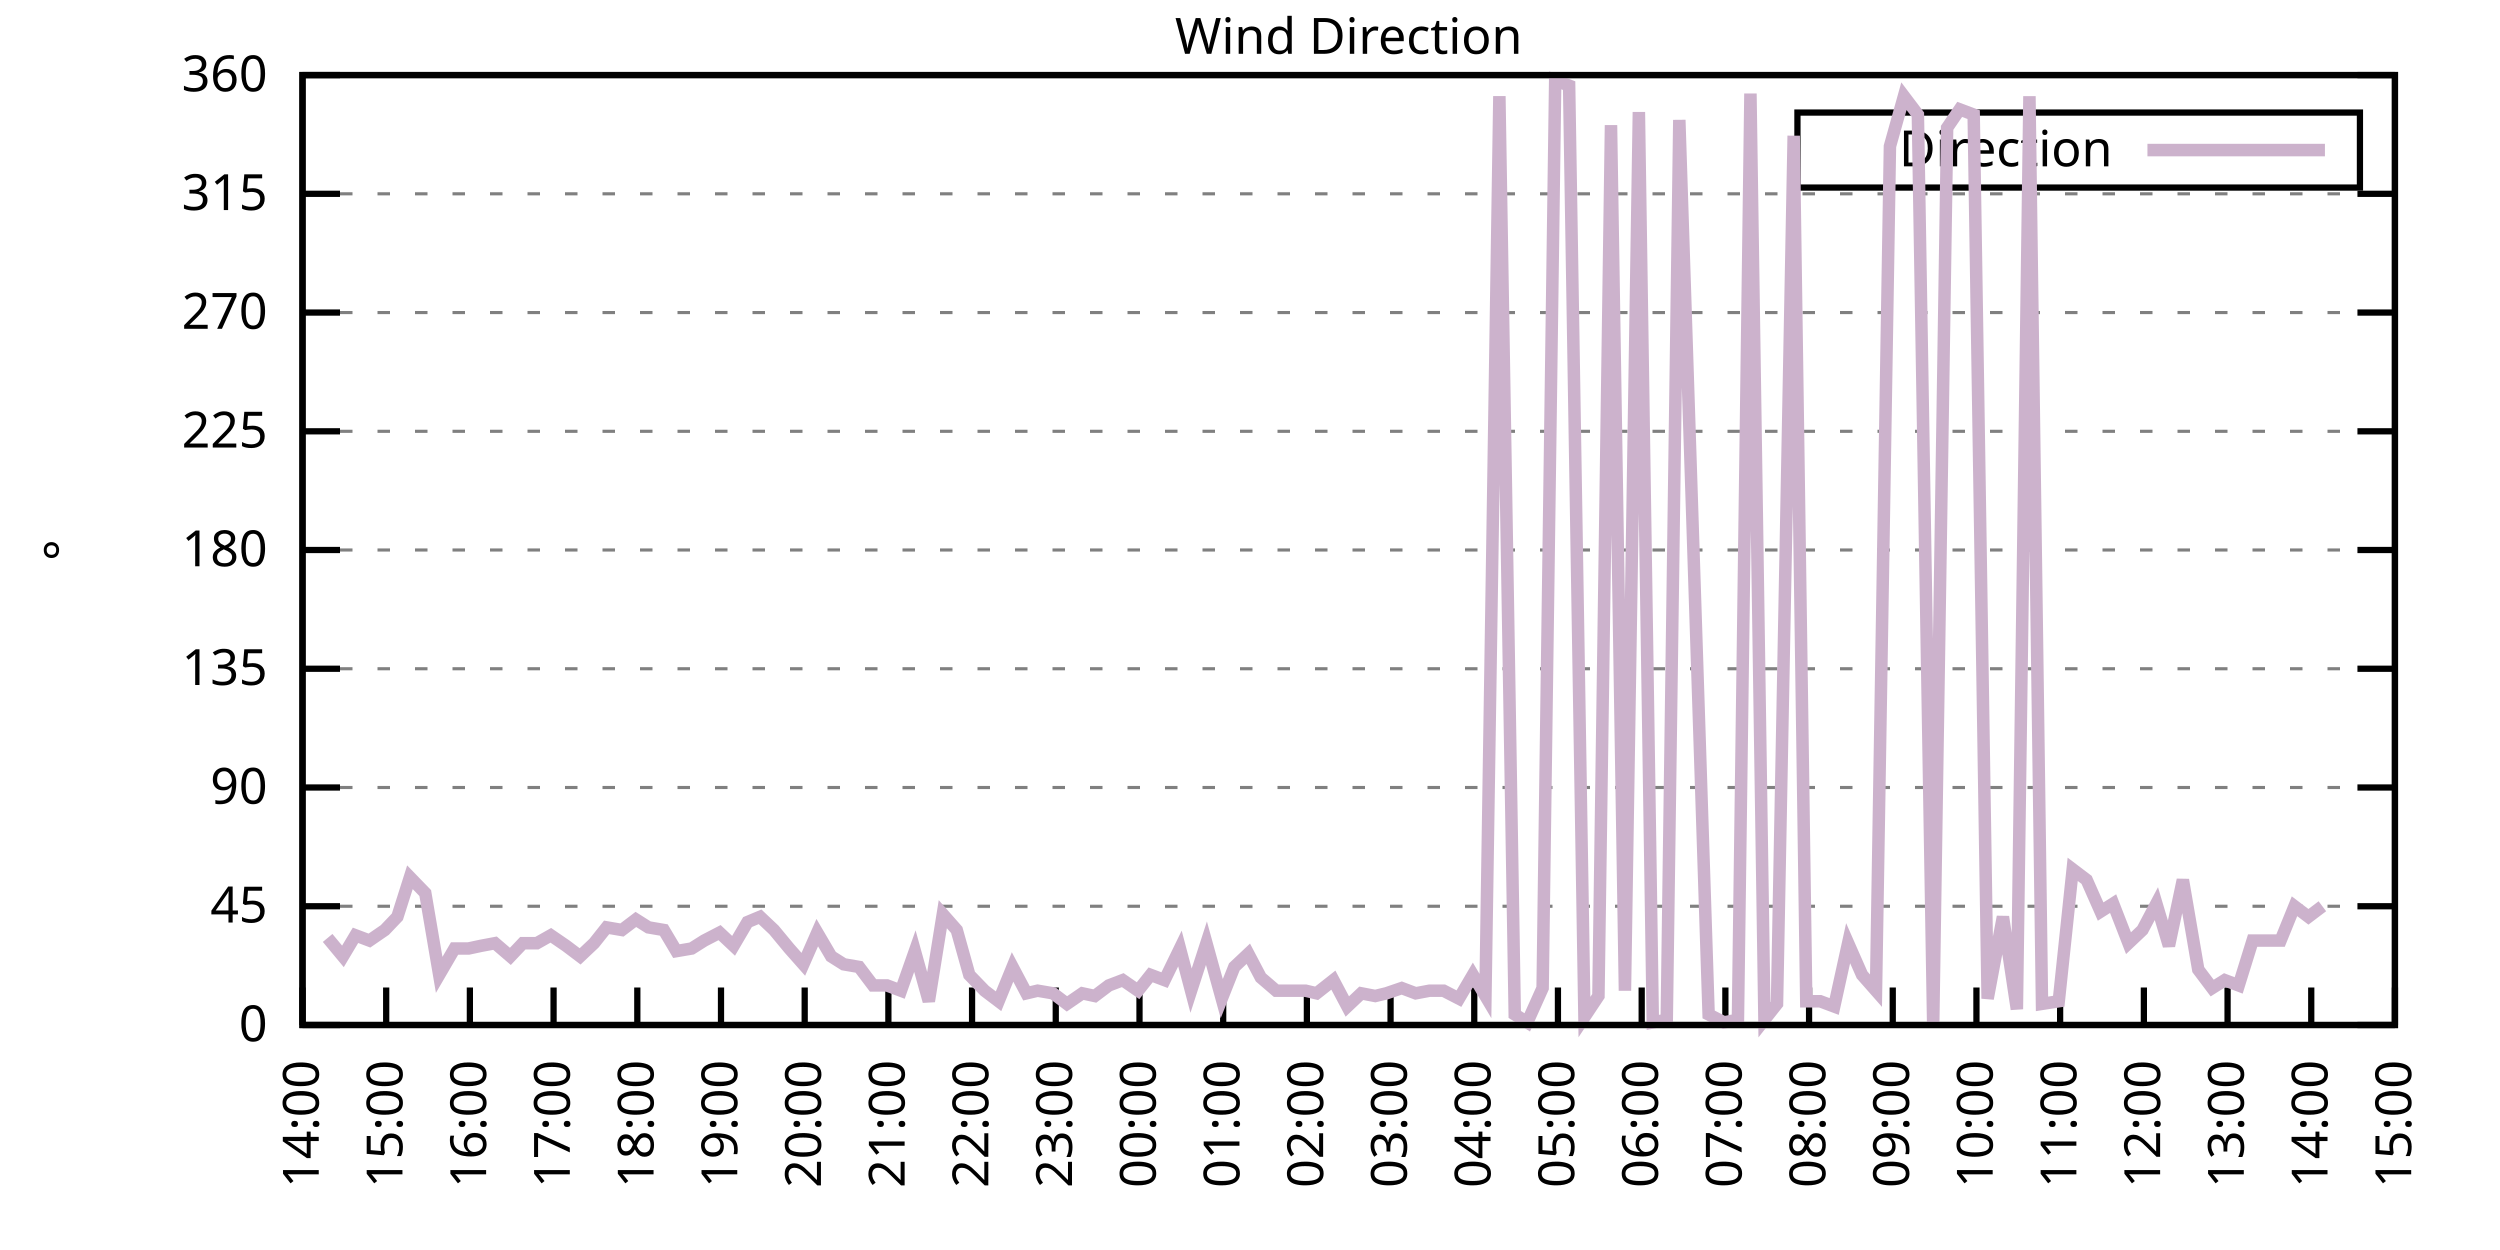
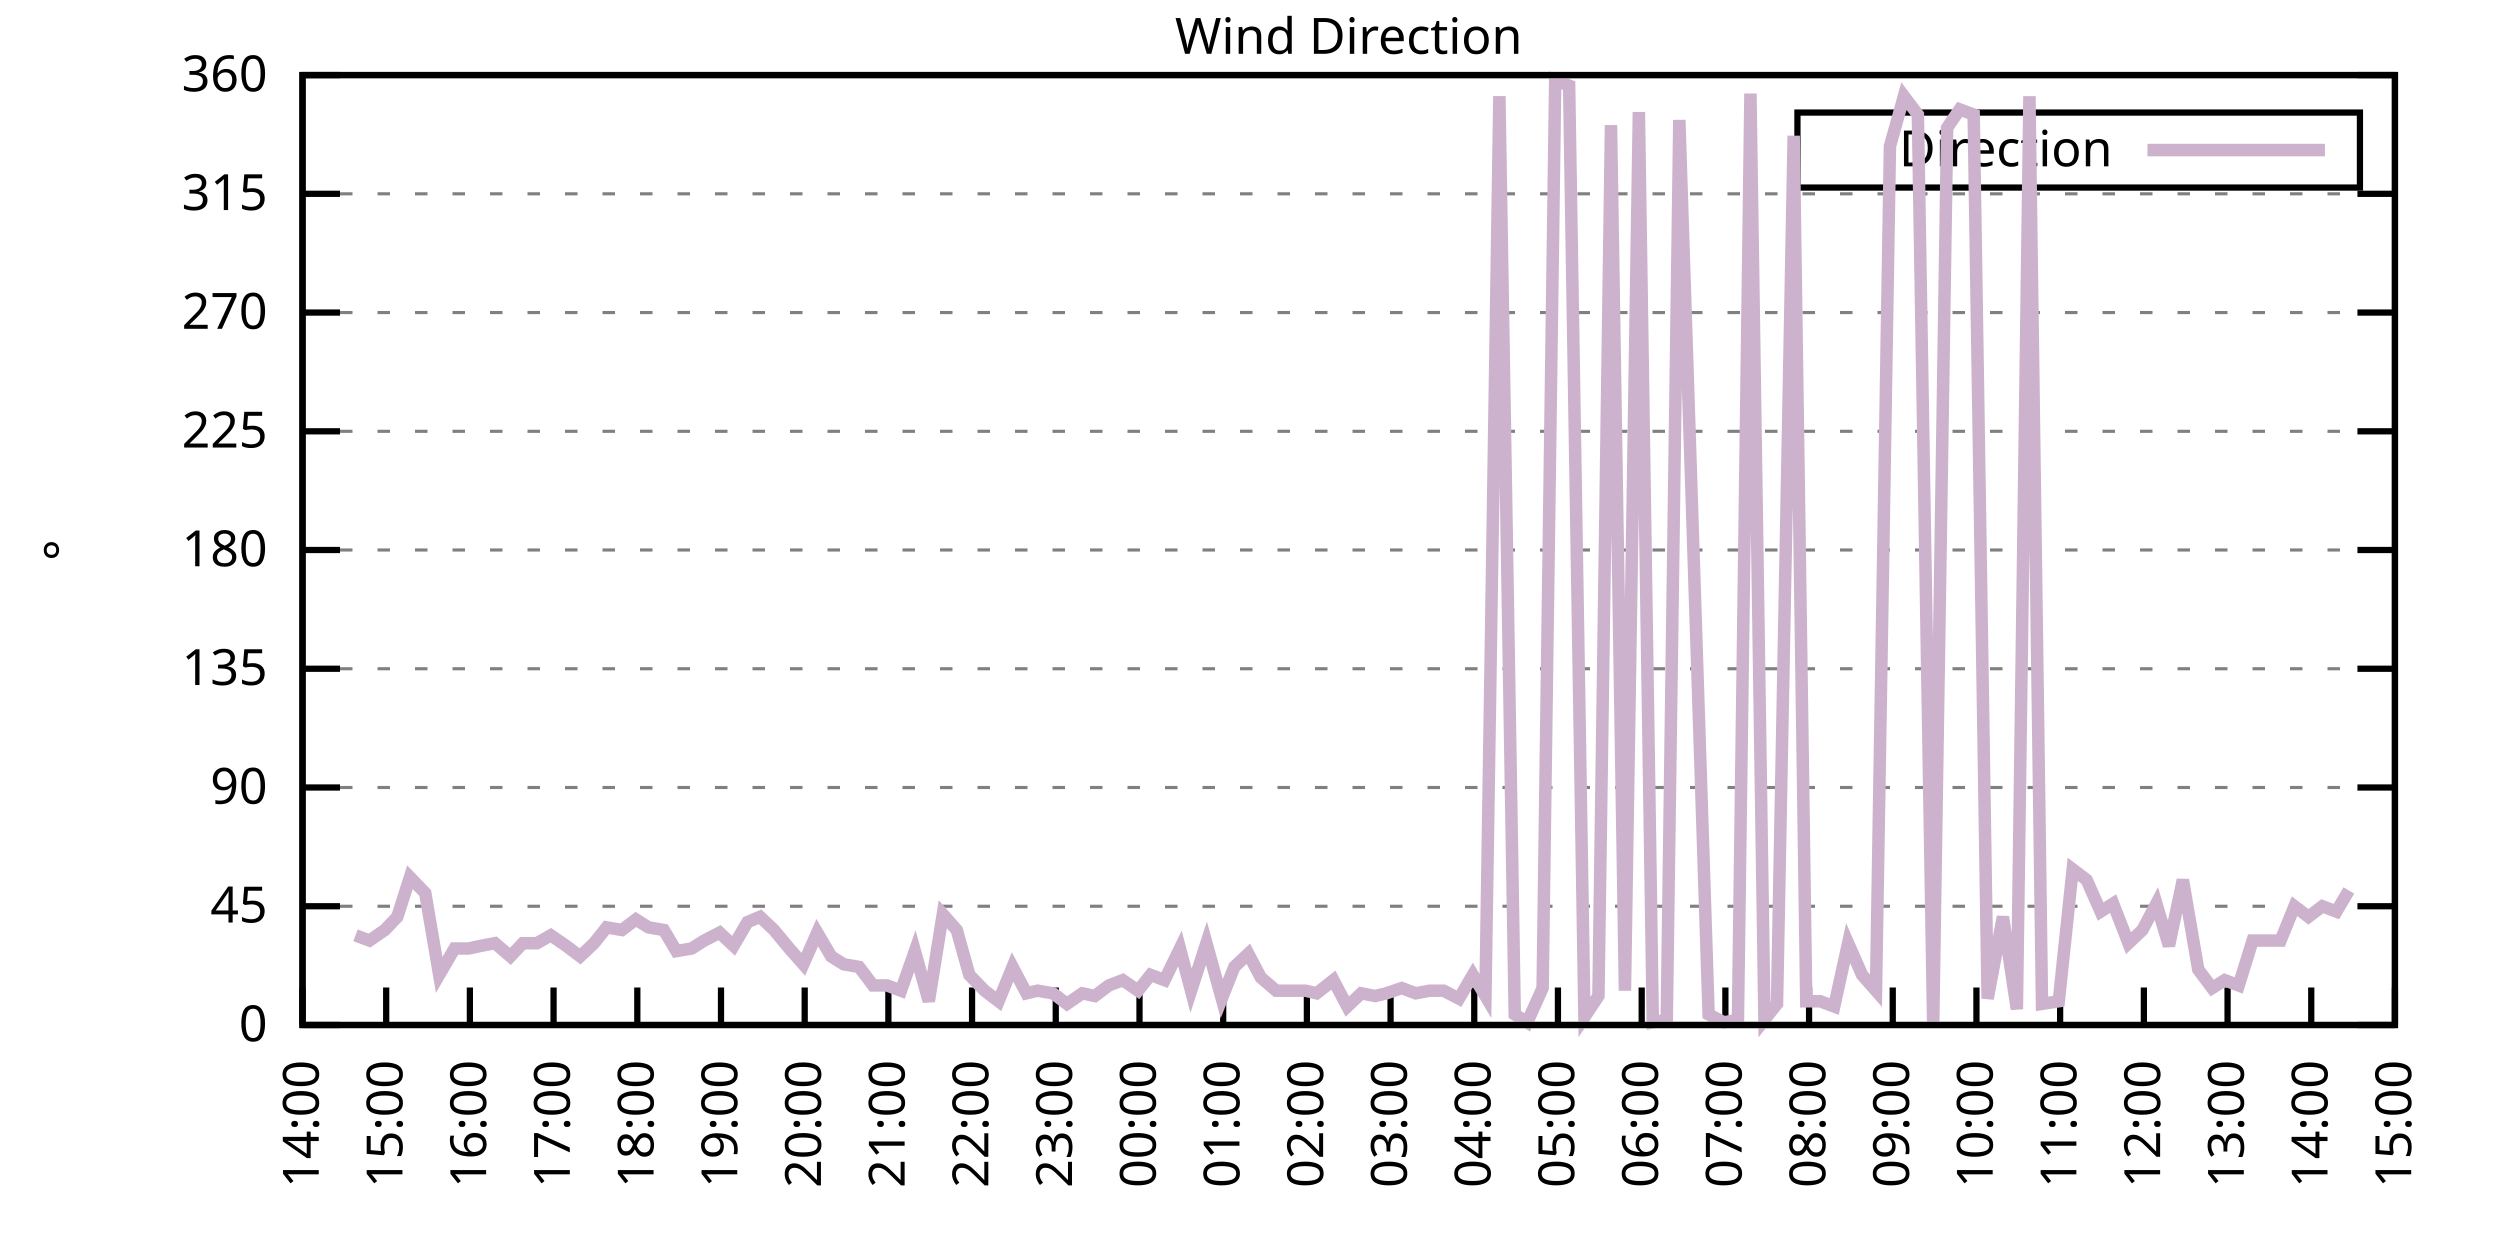
<svg xmlns="http://www.w3.org/2000/svg" xmlns:xlink="http://www.w3.org/1999/xlink" width="400" height="200" viewBox="0 0 400 200">
  <g id="gnuplot_canvas">
    <rect x="0" y="0" width="400" height="200" fill="none" />
    <defs>
      <circle id="gpDot" r="0.5" stroke-width="0.5" stroke="currentColor" />
      <path id="gpPt0" stroke-width="0.333" stroke="currentColor" d="M-1,0 h2 M0,-1 v2" />
      <path id="gpPt1" stroke-width="0.333" stroke="currentColor" d="M-1,-1 L1,1 M1,-1 L-1,1" />
      <path id="gpPt2" stroke-width="0.333" stroke="currentColor" d="M-1,0 L1,0 M0,-1 L0,1 M-1,-1 L1,1 M-1,1 L1,-1" />
      <rect id="gpPt3" stroke-width="0.333" stroke="currentColor" x="-1" y="-1" width="2" height="2" />
      <rect id="gpPt4" stroke-width="0.333" stroke="currentColor" fill="currentColor" x="-1" y="-1" width="2" height="2" />
      <circle id="gpPt5" stroke-width="0.333" stroke="currentColor" cx="0" cy="0" r="1" />
      <use xlink:href="#gpPt5" id="gpPt6" fill="currentColor" stroke="none" />
      <path id="gpPt7" stroke-width="0.333" stroke="currentColor" d="M0,-1.33 L-1.33,0.67 L1.33,0.67 z" />
      <use xlink:href="#gpPt7" id="gpPt8" fill="currentColor" stroke="none" />
      <use xlink:href="#gpPt7" id="gpPt9" stroke="currentColor" transform="rotate(180)" />
      <use xlink:href="#gpPt9" id="gpPt10" fill="currentColor" stroke="none" />
      <use xlink:href="#gpPt3" id="gpPt11" stroke="currentColor" transform="rotate(45)" />
      <use xlink:href="#gpPt11" id="gpPt12" fill="currentColor" stroke="none" />
      <path id="gpPt13" stroke-width="0.333" stroke="currentColor" d="M0,1.330 L1.265,0.411 L0.782,-1.067 L-0.782,-1.076 L-1.265,0.411 z" />
      <use xlink:href="#gpPt13" id="gpPt14" fill="currentColor" stroke="none" />
      <filter id="textbox" filterUnits="objectBoundingBox" x="0" y="0" height="1" width="1">
        <feFlood flood-color="white" flood-opacity="1" result="bgnd" />
        <feComposite in="SourceGraphic" in2="bgnd" operator="atop" />
      </filter>
      <filter id="greybox" filterUnits="objectBoundingBox" x="0" y="0" height="1" width="1">
        <feFlood flood-color="lightgrey" flood-opacity="1" result="grey" />
        <feComposite in="SourceGraphic" in2="grey" operator="atop" />
      </filter>
    </defs>
    <g fill="none" color="white" stroke="currentColor" stroke-width="1.00" stroke-linecap="butt" stroke-linejoin="miter">
</g>
    <g fill="none" color="black" stroke="currentColor" stroke-width="1.00" stroke-linecap="butt" stroke-linejoin="miter">
      <g stroke="none" shape-rendering="crispEdges">
        <polygon fill="rgb(255, 255, 255)" points="48.40,164.00 383.18,164.00 383.18,12.02 48.40,12.02 " />
      </g>
    </g>
    <g fill="none" color="black" stroke="currentColor" stroke-width="1.00" stroke-linecap="butt" stroke-linejoin="miter">
</g>
    <g fill="none" color="black" stroke="black" stroke-width="0.50" stroke-linecap="butt" stroke-linejoin="miter">
</g>
    <g fill="none" color="gray" stroke="currentColor" stroke-width="0.50" stroke-linecap="butt" stroke-linejoin="miter">
      <path stroke="gray" stroke-dasharray="2,4" class="gridline" d="M48.40,164.00 L383.19,164.00  " />
    </g>
    <g fill="none" color="gray" stroke="gray" stroke-width="1.00" stroke-linecap="butt" stroke-linejoin="miter">
</g>
    <g fill="none" color="black" stroke="currentColor" stroke-width="1.00" stroke-linecap="butt" stroke-linejoin="miter">
      <path stroke="black" d="M48.40,164.00 L54.40,164.00 M383.19,164.00 L377.19,164.00  " />
      <g transform="translate(42.80,166.60)" stroke="none" fill="black" font-family="Sans" font-size="8.00" text-anchor="end">
        <text>
          <tspan font-family="Sans"> 0</tspan>
        </text>
      </g>
    </g>
    <g fill="none" color="black" stroke="currentColor" stroke-width="1.00" stroke-linecap="butt" stroke-linejoin="miter">
</g>
    <g fill="none" color="black" stroke="black" stroke-width="0.50" stroke-linecap="butt" stroke-linejoin="miter">
</g>
    <g fill="none" color="gray" stroke="currentColor" stroke-width="0.50" stroke-linecap="butt" stroke-linejoin="miter">
      <path stroke="gray" stroke-dasharray="2,4" class="gridline" d="M48.40,145.00 L383.19,145.00  " />
    </g>
    <g fill="none" color="gray" stroke="gray" stroke-width="1.00" stroke-linecap="butt" stroke-linejoin="miter">
</g>
    <g fill="none" color="black" stroke="currentColor" stroke-width="1.00" stroke-linecap="butt" stroke-linejoin="miter">
      <path stroke="black" d="M48.40,145.00 L54.40,145.00 M383.19,145.00 L377.19,145.00  " />
      <g transform="translate(42.80,147.60)" stroke="none" fill="black" font-family="Sans" font-size="8.00" text-anchor="end">
        <text>
          <tspan font-family="Sans"> 45</tspan>
        </text>
      </g>
    </g>
    <g fill="none" color="black" stroke="currentColor" stroke-width="1.00" stroke-linecap="butt" stroke-linejoin="miter">
</g>
    <g fill="none" color="black" stroke="black" stroke-width="0.50" stroke-linecap="butt" stroke-linejoin="miter">
</g>
    <g fill="none" color="gray" stroke="currentColor" stroke-width="0.50" stroke-linecap="butt" stroke-linejoin="miter">
      <path stroke="gray" stroke-dasharray="2,4" class="gridline" d="M48.40,126.00 L383.19,126.00  " />
    </g>
    <g fill="none" color="gray" stroke="gray" stroke-width="1.00" stroke-linecap="butt" stroke-linejoin="miter">
</g>
    <g fill="none" color="black" stroke="currentColor" stroke-width="1.00" stroke-linecap="butt" stroke-linejoin="miter">
      <path stroke="black" d="M48.40,126.00 L54.40,126.00 M383.19,126.00 L377.19,126.00  " />
      <g transform="translate(42.80,128.60)" stroke="none" fill="black" font-family="Sans" font-size="8.00" text-anchor="end">
        <text>
          <tspan font-family="Sans"> 90</tspan>
        </text>
      </g>
    </g>
    <g fill="none" color="black" stroke="currentColor" stroke-width="1.00" stroke-linecap="butt" stroke-linejoin="miter">
</g>
    <g fill="none" color="black" stroke="black" stroke-width="0.50" stroke-linecap="butt" stroke-linejoin="miter">
</g>
    <g fill="none" color="gray" stroke="currentColor" stroke-width="0.50" stroke-linecap="butt" stroke-linejoin="miter">
      <path stroke="gray" stroke-dasharray="2,4" class="gridline" d="M48.40,107.00 L383.19,107.00  " />
    </g>
    <g fill="none" color="gray" stroke="gray" stroke-width="1.00" stroke-linecap="butt" stroke-linejoin="miter">
</g>
    <g fill="none" color="black" stroke="currentColor" stroke-width="1.00" stroke-linecap="butt" stroke-linejoin="miter">
      <path stroke="black" d="M48.40,107.00 L54.40,107.00 M383.19,107.00 L377.19,107.00  " />
      <g transform="translate(42.80,109.60)" stroke="none" fill="black" font-family="Sans" font-size="8.00" text-anchor="end">
        <text>
          <tspan font-family="Sans"> 135</tspan>
        </text>
      </g>
    </g>
    <g fill="none" color="black" stroke="currentColor" stroke-width="1.00" stroke-linecap="butt" stroke-linejoin="miter">
</g>
    <g fill="none" color="black" stroke="black" stroke-width="0.50" stroke-linecap="butt" stroke-linejoin="miter">
</g>
    <g fill="none" color="gray" stroke="currentColor" stroke-width="0.50" stroke-linecap="butt" stroke-linejoin="miter">
      <path stroke="gray" stroke-dasharray="2,4" class="gridline" d="M48.40,88.00 L383.19,88.00  " />
    </g>
    <g fill="none" color="gray" stroke="gray" stroke-width="1.00" stroke-linecap="butt" stroke-linejoin="miter">
</g>
    <g fill="none" color="black" stroke="currentColor" stroke-width="1.00" stroke-linecap="butt" stroke-linejoin="miter">
      <path stroke="black" d="M48.40,88.00 L54.40,88.00 M383.19,88.00 L377.19,88.00  " />
      <g transform="translate(42.80,90.60)" stroke="none" fill="black" font-family="Sans" font-size="8.00" text-anchor="end">
        <text>
          <tspan font-family="Sans"> 180</tspan>
        </text>
      </g>
    </g>
    <g fill="none" color="black" stroke="currentColor" stroke-width="1.00" stroke-linecap="butt" stroke-linejoin="miter">
</g>
    <g fill="none" color="black" stroke="black" stroke-width="0.50" stroke-linecap="butt" stroke-linejoin="miter">
</g>
    <g fill="none" color="gray" stroke="currentColor" stroke-width="0.50" stroke-linecap="butt" stroke-linejoin="miter">
      <path stroke="gray" stroke-dasharray="2,4" class="gridline" d="M48.40,69.01 L383.19,69.01  " />
    </g>
    <g fill="none" color="gray" stroke="gray" stroke-width="1.00" stroke-linecap="butt" stroke-linejoin="miter">
</g>
    <g fill="none" color="black" stroke="currentColor" stroke-width="1.00" stroke-linecap="butt" stroke-linejoin="miter">
      <path stroke="black" d="M48.40,69.01 L54.40,69.01 M383.19,69.01 L377.19,69.01  " />
      <g transform="translate(42.80,71.61)" stroke="none" fill="black" font-family="Sans" font-size="8.00" text-anchor="end">
        <text>
          <tspan font-family="Sans"> 225</tspan>
        </text>
      </g>
    </g>
    <g fill="none" color="black" stroke="currentColor" stroke-width="1.00" stroke-linecap="butt" stroke-linejoin="miter">
</g>
    <g fill="none" color="black" stroke="black" stroke-width="0.50" stroke-linecap="butt" stroke-linejoin="miter">
</g>
    <g fill="none" color="gray" stroke="currentColor" stroke-width="0.50" stroke-linecap="butt" stroke-linejoin="miter">
      <path stroke="gray" stroke-dasharray="2,4" class="gridline" d="M48.40,50.01 L383.19,50.01  " />
    </g>
    <g fill="none" color="gray" stroke="gray" stroke-width="1.00" stroke-linecap="butt" stroke-linejoin="miter">
</g>
    <g fill="none" color="black" stroke="currentColor" stroke-width="1.00" stroke-linecap="butt" stroke-linejoin="miter">
      <path stroke="black" d="M48.40,50.01 L54.40,50.01 M383.19,50.01 L377.19,50.01  " />
      <g transform="translate(42.80,52.61)" stroke="none" fill="black" font-family="Sans" font-size="8.00" text-anchor="end">
        <text>
          <tspan font-family="Sans"> 270</tspan>
        </text>
      </g>
    </g>
    <g fill="none" color="black" stroke="currentColor" stroke-width="1.00" stroke-linecap="butt" stroke-linejoin="miter">
</g>
    <g fill="none" color="black" stroke="black" stroke-width="0.50" stroke-linecap="butt" stroke-linejoin="miter">
</g>
    <g fill="none" color="gray" stroke="currentColor" stroke-width="0.50" stroke-linecap="butt" stroke-linejoin="miter">
      <path stroke="gray" stroke-dasharray="2,4" class="gridline" d="M48.40,31.01 L383.19,31.01  " />
    </g>
    <g fill="none" color="gray" stroke="gray" stroke-width="1.00" stroke-linecap="butt" stroke-linejoin="miter">
</g>
    <g fill="none" color="black" stroke="currentColor" stroke-width="1.00" stroke-linecap="butt" stroke-linejoin="miter">
      <path stroke="black" d="M48.40,31.01 L54.40,31.01 M383.19,31.01 L377.19,31.01  " />
      <g transform="translate(42.80,33.61)" stroke="none" fill="black" font-family="Sans" font-size="8.00" text-anchor="end">
        <text>
          <tspan font-family="Sans"> 315</tspan>
        </text>
      </g>
    </g>
    <g fill="none" color="black" stroke="currentColor" stroke-width="1.00" stroke-linecap="butt" stroke-linejoin="miter">
</g>
    <g fill="none" color="black" stroke="black" stroke-width="0.50" stroke-linecap="butt" stroke-linejoin="miter">
</g>
    <g fill="none" color="gray" stroke="currentColor" stroke-width="0.50" stroke-linecap="butt" stroke-linejoin="miter">
      <path stroke="gray" stroke-dasharray="2,4" class="gridline" d="M48.40,12.01 L383.19,12.01  " />
    </g>
    <g fill="none" color="gray" stroke="gray" stroke-width="1.00" stroke-linecap="butt" stroke-linejoin="miter">
</g>
    <g fill="none" color="black" stroke="currentColor" stroke-width="1.00" stroke-linecap="butt" stroke-linejoin="miter">
      <path stroke="black" d="M48.40,12.01 L54.40,12.01 M383.19,12.01 L377.19,12.01  " />
      <g transform="translate(42.80,14.61)" stroke="none" fill="black" font-family="Sans" font-size="8.00" text-anchor="end">
        <text>
          <tspan font-family="Sans"> 360</tspan>
        </text>
      </g>
    </g>
    <g fill="none" color="black" stroke="currentColor" stroke-width="1.00" stroke-linecap="butt" stroke-linejoin="miter">
      <path stroke="black" d="M48.40,164.00 L48.40,158.00  " />
      <g transform="translate(51.00,169.60) rotate(270.00)" stroke="none" fill="black" font-family="Sans" font-size="8.00" text-anchor="end">
        <text>
          <tspan font-family="Sans">14:00</tspan>
        </text>
      </g>
    </g>
    <g fill="none" color="black" stroke="currentColor" stroke-width="1.00" stroke-linecap="butt" stroke-linejoin="miter">
      <path stroke="black" d="M61.79,164.00 L61.79,158.00  " />
      <g transform="translate(64.39,169.60) rotate(270.00)" stroke="none" fill="black" font-family="Sans" font-size="8.00" text-anchor="end">
        <text>
          <tspan font-family="Sans">15:00</tspan>
        </text>
      </g>
    </g>
    <g fill="none" color="black" stroke="currentColor" stroke-width="1.00" stroke-linecap="butt" stroke-linejoin="miter">
      <path stroke="black" d="M75.18,164.00 L75.18,158.00  " />
      <g transform="translate(77.78,169.60) rotate(270.00)" stroke="none" fill="black" font-family="Sans" font-size="8.00" text-anchor="end">
        <text>
          <tspan font-family="Sans">16:00</tspan>
        </text>
      </g>
    </g>
    <g fill="none" color="black" stroke="currentColor" stroke-width="1.00" stroke-linecap="butt" stroke-linejoin="miter">
      <path stroke="black" d="M88.57,164.00 L88.57,158.00  " />
      <g transform="translate(91.17,169.60) rotate(270.00)" stroke="none" fill="black" font-family="Sans" font-size="8.00" text-anchor="end">
        <text>
          <tspan font-family="Sans">17:00</tspan>
        </text>
      </g>
    </g>
    <g fill="none" color="black" stroke="currentColor" stroke-width="1.00" stroke-linecap="butt" stroke-linejoin="miter">
      <path stroke="black" d="M101.97,164.00 L101.97,158.00  " />
      <g transform="translate(104.57,169.60) rotate(270.00)" stroke="none" fill="black" font-family="Sans" font-size="8.00" text-anchor="end">
        <text>
          <tspan font-family="Sans">18:00</tspan>
        </text>
      </g>
    </g>
    <g fill="none" color="black" stroke="currentColor" stroke-width="1.00" stroke-linecap="butt" stroke-linejoin="miter">
      <path stroke="black" d="M115.36,164.00 L115.36,158.00  " />
      <g transform="translate(117.96,169.60) rotate(270.00)" stroke="none" fill="black" font-family="Sans" font-size="8.00" text-anchor="end">
        <text>
          <tspan font-family="Sans">19:00</tspan>
        </text>
      </g>
    </g>
    <g fill="none" color="black" stroke="currentColor" stroke-width="1.00" stroke-linecap="butt" stroke-linejoin="miter">
      <path stroke="black" d="M128.75,164.00 L128.75,158.00  " />
      <g transform="translate(131.35,169.60) rotate(270.00)" stroke="none" fill="black" font-family="Sans" font-size="8.00" text-anchor="end">
        <text>
          <tspan font-family="Sans">20:00</tspan>
        </text>
      </g>
    </g>
    <g fill="none" color="black" stroke="currentColor" stroke-width="1.00" stroke-linecap="butt" stroke-linejoin="miter">
      <path stroke="black" d="M142.14,164.00 L142.14,158.00  " />
      <g transform="translate(144.74,169.60) rotate(270.00)" stroke="none" fill="black" font-family="Sans" font-size="8.00" text-anchor="end">
        <text>
          <tspan font-family="Sans">21:00</tspan>
        </text>
      </g>
    </g>
    <g fill="none" color="black" stroke="currentColor" stroke-width="1.00" stroke-linecap="butt" stroke-linejoin="miter">
      <path stroke="black" d="M155.53,164.00 L155.53,158.00  " />
      <g transform="translate(158.13,169.60) rotate(270.00)" stroke="none" fill="black" font-family="Sans" font-size="8.00" text-anchor="end">
        <text>
          <tspan font-family="Sans">22:00</tspan>
        </text>
      </g>
    </g>
    <g fill="none" color="black" stroke="currentColor" stroke-width="1.00" stroke-linecap="butt" stroke-linejoin="miter">
      <path stroke="black" d="M168.92,164.00 L168.92,158.00  " />
      <g transform="translate(171.52,169.60) rotate(270.00)" stroke="none" fill="black" font-family="Sans" font-size="8.00" text-anchor="end">
        <text>
          <tspan font-family="Sans">23:00</tspan>
        </text>
      </g>
    </g>
    <g fill="none" color="black" stroke="currentColor" stroke-width="1.00" stroke-linecap="butt" stroke-linejoin="miter">
      <path stroke="black" d="M182.32,164.00 L182.32,158.00  " />
      <g transform="translate(184.92,169.60) rotate(270.00)" stroke="none" fill="black" font-family="Sans" font-size="8.00" text-anchor="end">
        <text>
          <tspan font-family="Sans">00:00</tspan>
        </text>
      </g>
    </g>
    <g fill="none" color="black" stroke="currentColor" stroke-width="1.00" stroke-linecap="butt" stroke-linejoin="miter">
      <path stroke="black" d="M195.71,164.00 L195.71,158.00  " />
      <g transform="translate(198.31,169.60) rotate(270.00)" stroke="none" fill="black" font-family="Sans" font-size="8.00" text-anchor="end">
        <text>
          <tspan font-family="Sans">01:00</tspan>
        </text>
      </g>
    </g>
    <g fill="none" color="black" stroke="currentColor" stroke-width="1.00" stroke-linecap="butt" stroke-linejoin="miter">
      <path stroke="black" d="M209.10,164.00 L209.10,158.00  " />
      <g transform="translate(211.70,169.60) rotate(270.00)" stroke="none" fill="black" font-family="Sans" font-size="8.00" text-anchor="end">
        <text>
          <tspan font-family="Sans">02:00</tspan>
        </text>
      </g>
    </g>
    <g fill="none" color="black" stroke="currentColor" stroke-width="1.00" stroke-linecap="butt" stroke-linejoin="miter">
      <path stroke="black" d="M222.49,164.00 L222.49,158.00  " />
      <g transform="translate(225.09,169.60) rotate(270.00)" stroke="none" fill="black" font-family="Sans" font-size="8.00" text-anchor="end">
        <text>
          <tspan font-family="Sans">03:00</tspan>
        </text>
      </g>
    </g>
    <g fill="none" color="black" stroke="currentColor" stroke-width="1.00" stroke-linecap="butt" stroke-linejoin="miter">
      <path stroke="black" d="M235.88,164.00 L235.88,158.00  " />
      <g transform="translate(238.48,169.60) rotate(270.00)" stroke="none" fill="black" font-family="Sans" font-size="8.00" text-anchor="end">
        <text>
          <tspan font-family="Sans">04:00</tspan>
        </text>
      </g>
    </g>
    <g fill="none" color="black" stroke="currentColor" stroke-width="1.00" stroke-linecap="butt" stroke-linejoin="miter">
      <path stroke="black" d="M249.27,164.00 L249.27,158.00  " />
      <g transform="translate(251.87,169.60) rotate(270.00)" stroke="none" fill="black" font-family="Sans" font-size="8.00" text-anchor="end">
        <text>
          <tspan font-family="Sans">05:00</tspan>
        </text>
      </g>
    </g>
    <g fill="none" color="black" stroke="currentColor" stroke-width="1.00" stroke-linecap="butt" stroke-linejoin="miter">
      <path stroke="black" d="M262.67,164.00 L262.67,158.00  " />
      <g transform="translate(265.27,169.60) rotate(270.00)" stroke="none" fill="black" font-family="Sans" font-size="8.00" text-anchor="end">
        <text>
          <tspan font-family="Sans">06:00</tspan>
        </text>
      </g>
    </g>
    <g fill="none" color="black" stroke="currentColor" stroke-width="1.00" stroke-linecap="butt" stroke-linejoin="miter">
      <path stroke="black" d="M276.06,164.00 L276.06,158.00  " />
      <g transform="translate(278.66,169.60) rotate(270.00)" stroke="none" fill="black" font-family="Sans" font-size="8.00" text-anchor="end">
        <text>
          <tspan font-family="Sans">07:00</tspan>
        </text>
      </g>
    </g>
    <g fill="none" color="black" stroke="currentColor" stroke-width="1.00" stroke-linecap="butt" stroke-linejoin="miter">
      <path stroke="black" d="M289.45,164.00 L289.45,158.00  " />
      <g transform="translate(292.05,169.60) rotate(270.00)" stroke="none" fill="black" font-family="Sans" font-size="8.00" text-anchor="end">
        <text>
          <tspan font-family="Sans">08:00</tspan>
        </text>
      </g>
    </g>
    <g fill="none" color="black" stroke="currentColor" stroke-width="1.00" stroke-linecap="butt" stroke-linejoin="miter">
      <path stroke="black" d="M302.84,164.00 L302.84,158.00  " />
      <g transform="translate(305.44,169.60) rotate(270.00)" stroke="none" fill="black" font-family="Sans" font-size="8.00" text-anchor="end">
        <text>
          <tspan font-family="Sans">09:00</tspan>
        </text>
      </g>
    </g>
    <g fill="none" color="black" stroke="currentColor" stroke-width="1.00" stroke-linecap="butt" stroke-linejoin="miter">
      <path stroke="black" d="M316.23,164.00 L316.23,158.00  " />
      <g transform="translate(318.83,169.60) rotate(270.00)" stroke="none" fill="black" font-family="Sans" font-size="8.00" text-anchor="end">
        <text>
          <tspan font-family="Sans">10:00</tspan>
        </text>
      </g>
    </g>
    <g fill="none" color="black" stroke="currentColor" stroke-width="1.00" stroke-linecap="butt" stroke-linejoin="miter">
      <path stroke="black" d="M329.62,164.00 L329.62,158.00  " />
      <g transform="translate(332.22,169.60) rotate(270.00)" stroke="none" fill="black" font-family="Sans" font-size="8.00" text-anchor="end">
        <text>
          <tspan font-family="Sans">11:00</tspan>
        </text>
      </g>
    </g>
    <g fill="none" color="black" stroke="currentColor" stroke-width="1.00" stroke-linecap="butt" stroke-linejoin="miter">
      <path stroke="black" d="M343.02,164.00 L343.02,158.00  " />
      <g transform="translate(345.62,169.60) rotate(270.00)" stroke="none" fill="black" font-family="Sans" font-size="8.00" text-anchor="end">
        <text>
          <tspan font-family="Sans">12:00</tspan>
        </text>
      </g>
    </g>
    <g fill="none" color="black" stroke="currentColor" stroke-width="1.00" stroke-linecap="butt" stroke-linejoin="miter">
      <path stroke="black" d="M356.41,164.00 L356.41,158.00  " />
      <g transform="translate(359.01,169.60) rotate(270.00)" stroke="none" fill="black" font-family="Sans" font-size="8.00" text-anchor="end">
        <text>
          <tspan font-family="Sans">13:00</tspan>
        </text>
      </g>
    </g>
    <g fill="none" color="black" stroke="currentColor" stroke-width="1.00" stroke-linecap="butt" stroke-linejoin="miter">
      <path stroke="black" d="M369.80,164.00 L369.80,158.00  " />
      <g transform="translate(372.40,169.60) rotate(270.00)" stroke="none" fill="black" font-family="Sans" font-size="8.00" text-anchor="end">
        <text>
          <tspan font-family="Sans">14:00</tspan>
        </text>
      </g>
    </g>
    <g fill="none" color="black" stroke="currentColor" stroke-width="1.00" stroke-linecap="butt" stroke-linejoin="miter">
      <path stroke="black" d="M383.19,164.00 L383.19,158.00  " />
      <g transform="translate(385.79,169.60) rotate(270.00)" stroke="none" fill="black" font-family="Sans" font-size="8.00" text-anchor="end">
        <text>
          <tspan font-family="Sans">15:00</tspan>
        </text>
      </g>
    </g>
    <g fill="none" color="black" stroke="currentColor" stroke-width="1.00" stroke-linecap="butt" stroke-linejoin="miter">
</g>
    <g fill="none" color="black" stroke="currentColor" stroke-width="1.00" stroke-linecap="butt" stroke-linejoin="miter">
      <path stroke="black" d="M48.40,12.01 L48.40,164.00 L383.19,164.00 L383.19,12.01 L48.40,12.01 Z  " />
    </g>
    <g fill="none" color="black" stroke="currentColor" stroke-width="1.00" stroke-linecap="butt" stroke-linejoin="miter">
</g>
    <g fill="none" color="black" stroke="currentColor" stroke-width="1.00" stroke-linecap="butt" stroke-linejoin="miter">
      <path stroke="black" d="M287.59,30.01 L287.59,18.01 L377.59,18.01 L377.59,30.01 L287.59,30.01 Z  " />
    </g>
    <g id="Wind_direction_plot_1">
      <g fill="none" color="white" stroke="black" stroke-width="2.00" stroke-linecap="butt" stroke-linejoin="miter">
</g>
      <g fill="none" color="black" stroke="currentColor" stroke-width="2.00" stroke-linecap="butt" stroke-linejoin="miter">
        <g transform="translate(337.99,26.61)" stroke="none" fill="black" font-family="Sans" font-size="8.00" text-anchor="end">
          <text>
            <tspan font-family="Sans">Direction</tspan>
          </text>
        </g>
      </g>
      <g fill="none" color="black" stroke="currentColor" stroke-width="2.00" stroke-linecap="butt" stroke-linejoin="miter">
-         <path stroke="rgb(204, 178, 204)" d="M343.59,24.01 L371.99,24.01 M52.42,150.07 L54.87,153.02 L56.88,149.65 L59.11,150.49 L61.57,148.80 L63.58,146.69   L65.59,140.36 L68.04,142.89 L70.27,155.98 L72.73,151.76 L74.96,151.76 L76.97,151.33 L79.20,150.91 L81.66,153.02   L83.66,150.91 L85.90,150.91 L88.13,149.65 L90.58,151.33 L92.82,153.02 L95.05,150.91 L97.06,148.38 L99.51,148.80   L101.74,147.11 L103.75,148.38 L106.21,148.80 L108.22,152.18 L110.67,151.76 L112.68,150.49 L115.13,149.22 L117.37,151.33   L119.60,147.53 L121.61,146.69 L123.84,148.80 L126.29,151.76 L128.53,154.29 L130.76,149.22 L132.99,153.02 L135.00,154.29   L137.45,154.71 L139.69,157.67 L141.92,157.67 L144.15,158.51 L146.38,152.18 L148.61,160.20 L150.85,146.27 L153.08,148.80   L155.09,155.98 L157.54,158.51 L159.77,160.20 L162.01,154.71 L164.24,158.93 L166.02,158.51 L168.48,158.93 L170.71,160.62   L173.17,158.93 L175.17,159.36 L177.41,157.67 L179.64,156.82 L182.09,158.51 L184.10,155.98 L186.33,156.82 L188.79,151.76   L190.57,158.51 L193.03,150.91 L195.48,159.78 L197.49,154.71 L199.73,152.60 L201.73,156.40 L204.19,158.51 L206.64,158.51   L208.88,158.51 L210.66,158.93 L213.34,156.82 L215.57,161.04 L217.80,158.93 L220.04,159.36 L221.82,158.93 L224.28,158.09   L226.51,158.93 L228.74,158.51 L230.97,158.51 L233.43,159.78 L235.66,155.98 L237.67,159.36 L239.90,15.39 L242.36,162.31   L244.36,163.58 L246.82,158.09 L248.83,12.85 L251.06,13.70 L253.51,162.73 L255.75,159.36 L257.76,20.03 L259.99,158.51   L262.22,17.92 L264.45,163.58 L266.68,163.16 L268.69,19.19 L273.38,162.31 L275.83,163.58 L278.07,163.16 L280.07,14.97   L282.31,163.16 L284.32,160.62 L286.99,21.72 L289.00,160.20 L291.23,160.20 L293.47,161.04 L295.70,150.91 L297.93,155.98   L300.16,158.51 L302.39,23.41 L304.63,15.39 L306.86,18.34 L309.31,164.00 L311.54,20.45 L313.55,17.50 L315.79,18.34   L318.02,159.78 L320.47,146.69 L322.70,161.47 L324.71,15.39 L326.72,160.62 L329.40,160.20 L331.63,139.09 L333.86,140.78   L336.10,145.85 L338.10,144.58 L340.56,150.91 L342.79,148.80 L345.02,144.58 L347.03,151.33 L349.26,140.78 L351.72,155.13   L353.95,158.09 L355.96,156.82 L358.19,157.67 L360.42,150.49 L362.88,150.49 L364.89,150.49 L367.12,145.00 L369.35,146.69   L371.58,145.00  " />
+         <path stroke="rgb(204, 178, 204)" d="M343.59,24.01 L371.99,24.01 M56.88,149.65 L59.11,150.49 L61.57,148.80 L63.58,146.69 L65.59,140.36 L68.04,142.89   L70.27,155.98 L72.73,151.76 L74.96,151.76 L76.97,151.33 L79.20,150.91 L81.66,153.02 L83.66,150.91 L85.90,150.91   L88.13,149.65 L90.58,151.33 L92.82,153.02 L95.05,150.91 L97.06,148.38 L99.51,148.80 L101.74,147.11 L103.75,148.38   L106.21,148.80 L108.22,152.18 L110.67,151.76 L112.68,150.49 L115.13,149.22 L117.37,151.33 L119.60,147.53 L121.61,146.69   L123.84,148.80 L126.29,151.76 L128.53,154.29 L130.76,149.22 L132.99,153.02 L135.00,154.29 L137.45,154.71 L139.69,157.67   L141.92,157.67 L144.15,158.51 L146.38,152.18 L148.61,160.20 L150.85,146.27 L153.08,148.80 L155.09,155.98 L157.54,158.51   L159.77,160.20 L162.01,154.71 L164.24,158.93 L166.02,158.51 L168.48,158.93 L170.71,160.62 L173.17,158.93 L175.17,159.36   L177.41,157.67 L179.64,156.82 L182.09,158.51 L184.10,155.98 L186.33,156.82 L188.79,151.76 L190.57,158.51 L193.03,150.91   L195.48,159.78 L197.49,154.71 L199.73,152.60 L201.73,156.40 L204.19,158.51 L206.64,158.51 L208.88,158.51 L210.66,158.93   L213.34,156.82 L215.57,161.04 L217.80,158.93 L220.04,159.36 L221.82,158.93 L224.28,158.09 L226.51,158.93 L228.74,158.51   L230.97,158.51 L233.43,159.78 L235.66,155.98 L237.67,159.36 L239.90,15.39 L242.36,162.31 L244.36,163.58 L246.82,158.09   L248.83,12.85 L251.06,13.70 L253.51,162.73 L255.75,159.36 L257.76,20.03 L259.99,158.51 L262.22,17.92 L264.45,163.58   L266.68,163.16 L268.69,19.19 L273.38,162.31 L275.83,163.58 L278.07,163.16 L280.07,14.97 L282.31,163.16 L284.32,160.62   L286.99,21.72 L289.00,160.20 L291.23,160.20 L293.47,161.04 L295.70,150.91 L297.93,155.98 L300.16,158.51 L302.39,23.41   L304.63,15.39 L306.86,18.34 L309.31,164.00 L311.54,20.45 L313.55,17.50 L315.79,18.34 L318.02,159.78 L320.47,146.69   L322.70,161.47 L324.71,15.39 L326.72,160.62 L329.40,160.20 L331.63,139.09 L333.86,140.78 L336.10,145.85 L338.10,144.58   L340.56,150.91 L342.79,148.80 L345.02,144.58 L347.03,151.33 L349.26,140.78 L351.72,155.13 L353.95,158.09 L355.96,156.82   L358.19,157.67 L360.42,150.49 L362.88,150.49 L364.89,150.49 L367.12,145.00 L369.35,146.69 L371.58,145.00 L373.82,145.85   L375.82,142.47  " />
      </g>
    </g>
    <g fill="none" color="black" stroke="currentColor" stroke-width="2.00" stroke-linecap="butt" stroke-linejoin="miter">
</g>
    <g fill="none" color="black" stroke="black" stroke-width="1.00" stroke-linecap="butt" stroke-linejoin="miter">
</g>
    <g fill="none" color="black" stroke="currentColor" stroke-width="1.00" stroke-linecap="butt" stroke-linejoin="miter">
      <path stroke="black" d="M48.40,12.01 L48.40,164.00 L383.19,164.00 L383.19,12.01 L48.40,12.01 Z  " />
      <g transform="translate(12.80,88.01) rotate(270.00)" stroke="none" fill="black" font-family="Sans" font-size="8.00" text-anchor="middle">
        <text>
          <tspan font-family="Sans">°</tspan>
        </text>
      </g>
    </g>
    <g fill="none" color="black" stroke="currentColor" stroke-width="1.00" stroke-linecap="butt" stroke-linejoin="miter">
</g>
    <g fill="none" color="black" stroke="currentColor" stroke-width="1.00" stroke-linecap="butt" stroke-linejoin="miter">
      <g transform="translate(215.79,8.61)" stroke="none" fill="black" font-family="Sans" font-size="8.00" text-anchor="middle">
        <text>
          <tspan font-family="Sans">Wind Direction</tspan>
        </text>
      </g>
    </g>
    <g fill="none" color="black" stroke="currentColor" stroke-width="1.00" stroke-linecap="butt" stroke-linejoin="miter">
</g>
  </g>
</svg>
